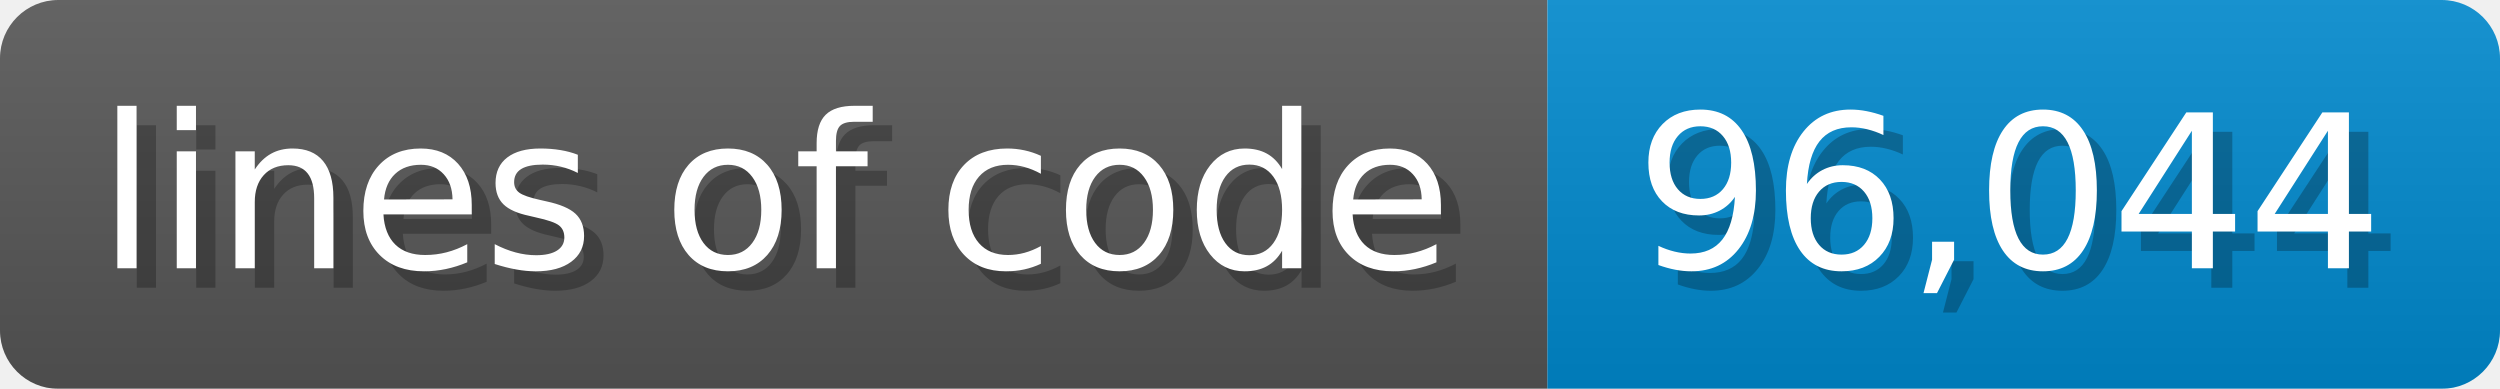
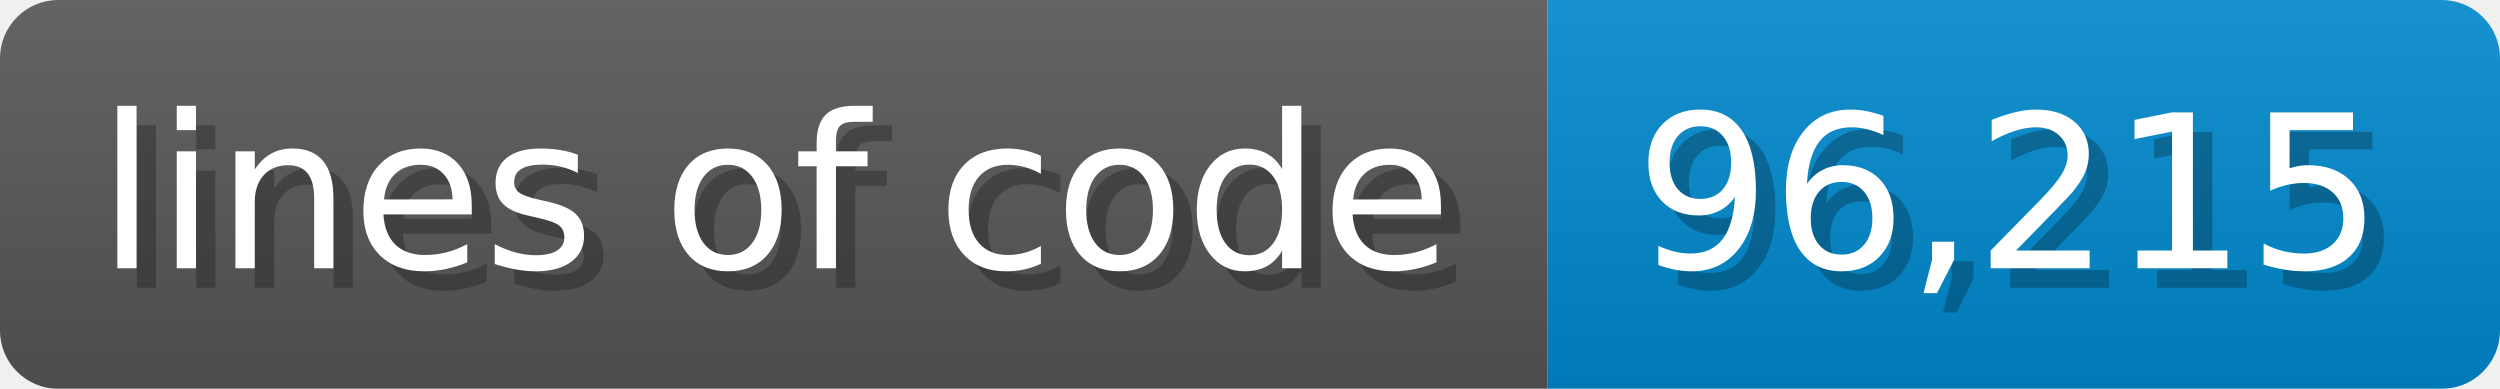
- <svg xmlns="http://www.w3.org/2000/svg" width="128.6" height="20" viewBox="0 0 1286 200" role="img" aria-label="lines of code: 96,044">
-   <linearGradient id="kvibw" x2="0" y2="100%">
+ <svg xmlns="http://www.w3.org/2000/svg" width="128.6" height="20" viewBox="0 0 1286 200" role="img" aria-label="lines of code: 96,215">
+   <linearGradient id="zFoPZ" x2="0" y2="100%">
    <stop offset="0" stop-opacity=".1" stop-color="#EEE" />
    <stop offset="1" stop-opacity=".1" />
  </linearGradient>
-   <mask id="UlCsv">
+   <mask id="NghJr">
    <rect width="1286" height="200" rx="30" fill="#FFF" />
  </mask>
-   <g mask="url(#UlCsv)">
+   <g mask="url(#NghJr)">
    <rect width="796" height="200" fill="#555" />
    <rect width="490" height="200" fill="#08C" x="796" />
-     <rect width="1286" height="200" fill="url(#kvibw)" />
+     <rect width="1286" height="200" fill="url(#zFoPZ)" />
  </g>
  <g aria-hidden="true" fill="#fff" text-anchor="start" font-family="Verdana,DejaVu Sans,sans-serif" font-size="110">
    <text x="60" y="148" textLength="696" fill="#000" opacity="0.25">lines of code</text>
    <text x="50" y="138" textLength="696">lines of code</text>
-     <text x="851" y="148" textLength="390" fill="#000" opacity="0.25">96,044</text>
-     <text x="841" y="138" textLength="390">96,044</text>
+     <text x="851" y="148" textLength="390" fill="#000" opacity="0.25">96,215</text>
+     <text x="841" y="138" textLength="390">96,215</text>
  </g>
</svg>
